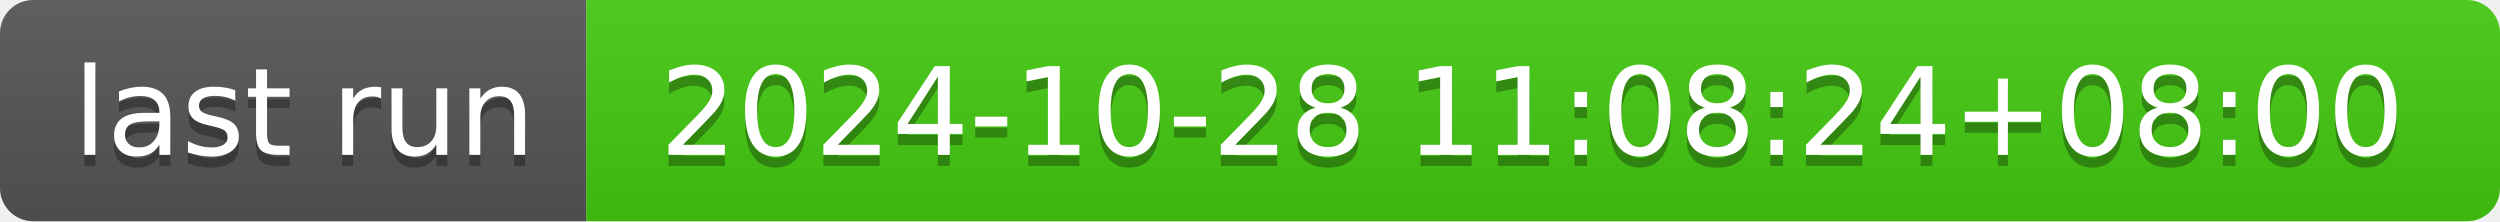
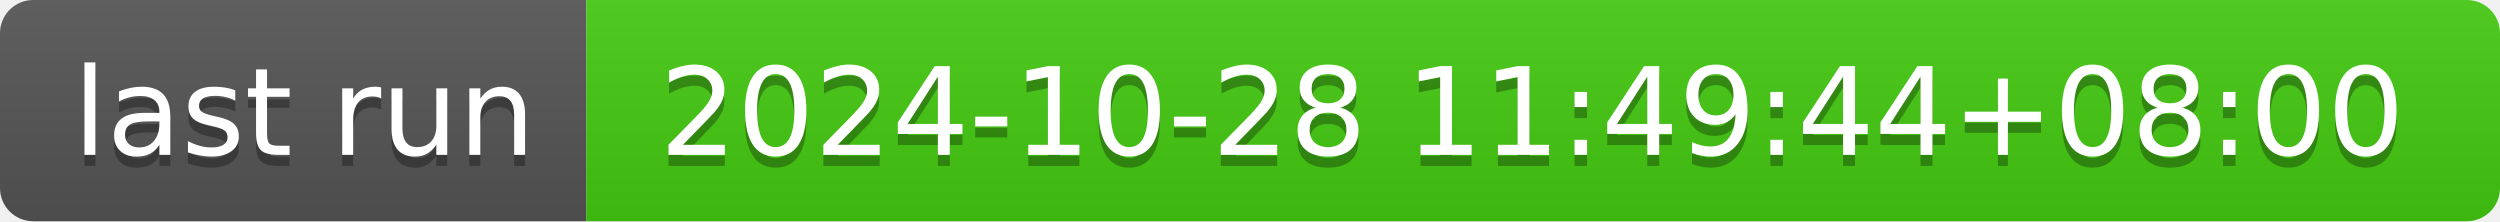
- <svg xmlns="http://www.w3.org/2000/svg" width="226" height="20" role="img" aria-label="last run: 2024-10-28 11:08:24+08:00">
+ <svg xmlns="http://www.w3.org/2000/svg" width="226" height="20" role="img" aria-label="last run: 2024-10-28 11:49:44+08:00">
  <linearGradient id="s" x2="0" y2="100%">
    <stop offset="0" stop-color="#bbb" stop-opacity=".1" />
    <stop offset="1" stop-opacity=".1" />
  </linearGradient>
  <clipPath id="r">
    <rect width="226" height="20" rx="3" fill="#fff" />
  </clipPath>
  <g clip-path="url(#r)">
    <rect width="53" height="20" fill="#555" />
    <rect x="53" width="173" height="20" fill="#4c1" />
    <rect width="226" height="20" fill="url(#s)" />
  </g>
  <g fill="#fff" text-anchor="middle" font-family="Verdana,Geneva,DejaVu Sans,sans-serif" text-rendering="geometricPrecision" font-size="110">
    <text aria-hidden="true" x="275" y="150" fill="#010101" fill-opacity=".3" transform="scale(.1)" textLength="430">last run</text>
    <text x="275" y="140" transform="scale(.1)" fill="#fff" textLength="430">last run</text>
-     <text aria-hidden="true" x="1385" y="150" fill="#010101" fill-opacity=".3" transform="scale(.1)" textLength="1630">2024-10-28 11:08:24+08:00</text>
-     <text x="1385" y="140" transform="scale(.1)" fill="#fff" textLength="1630">2024-10-28 11:08:24+08:00</text>
+     <text aria-hidden="true" x="1385" y="150" fill="#010101" fill-opacity=".3" transform="scale(.1)" textLength="1630">2024-10-28 11:49:44+08:00</text>
+     <text x="1385" y="140" transform="scale(.1)" fill="#fff" textLength="1630">2024-10-28 11:49:44+08:00</text>
  </g>
</svg>
